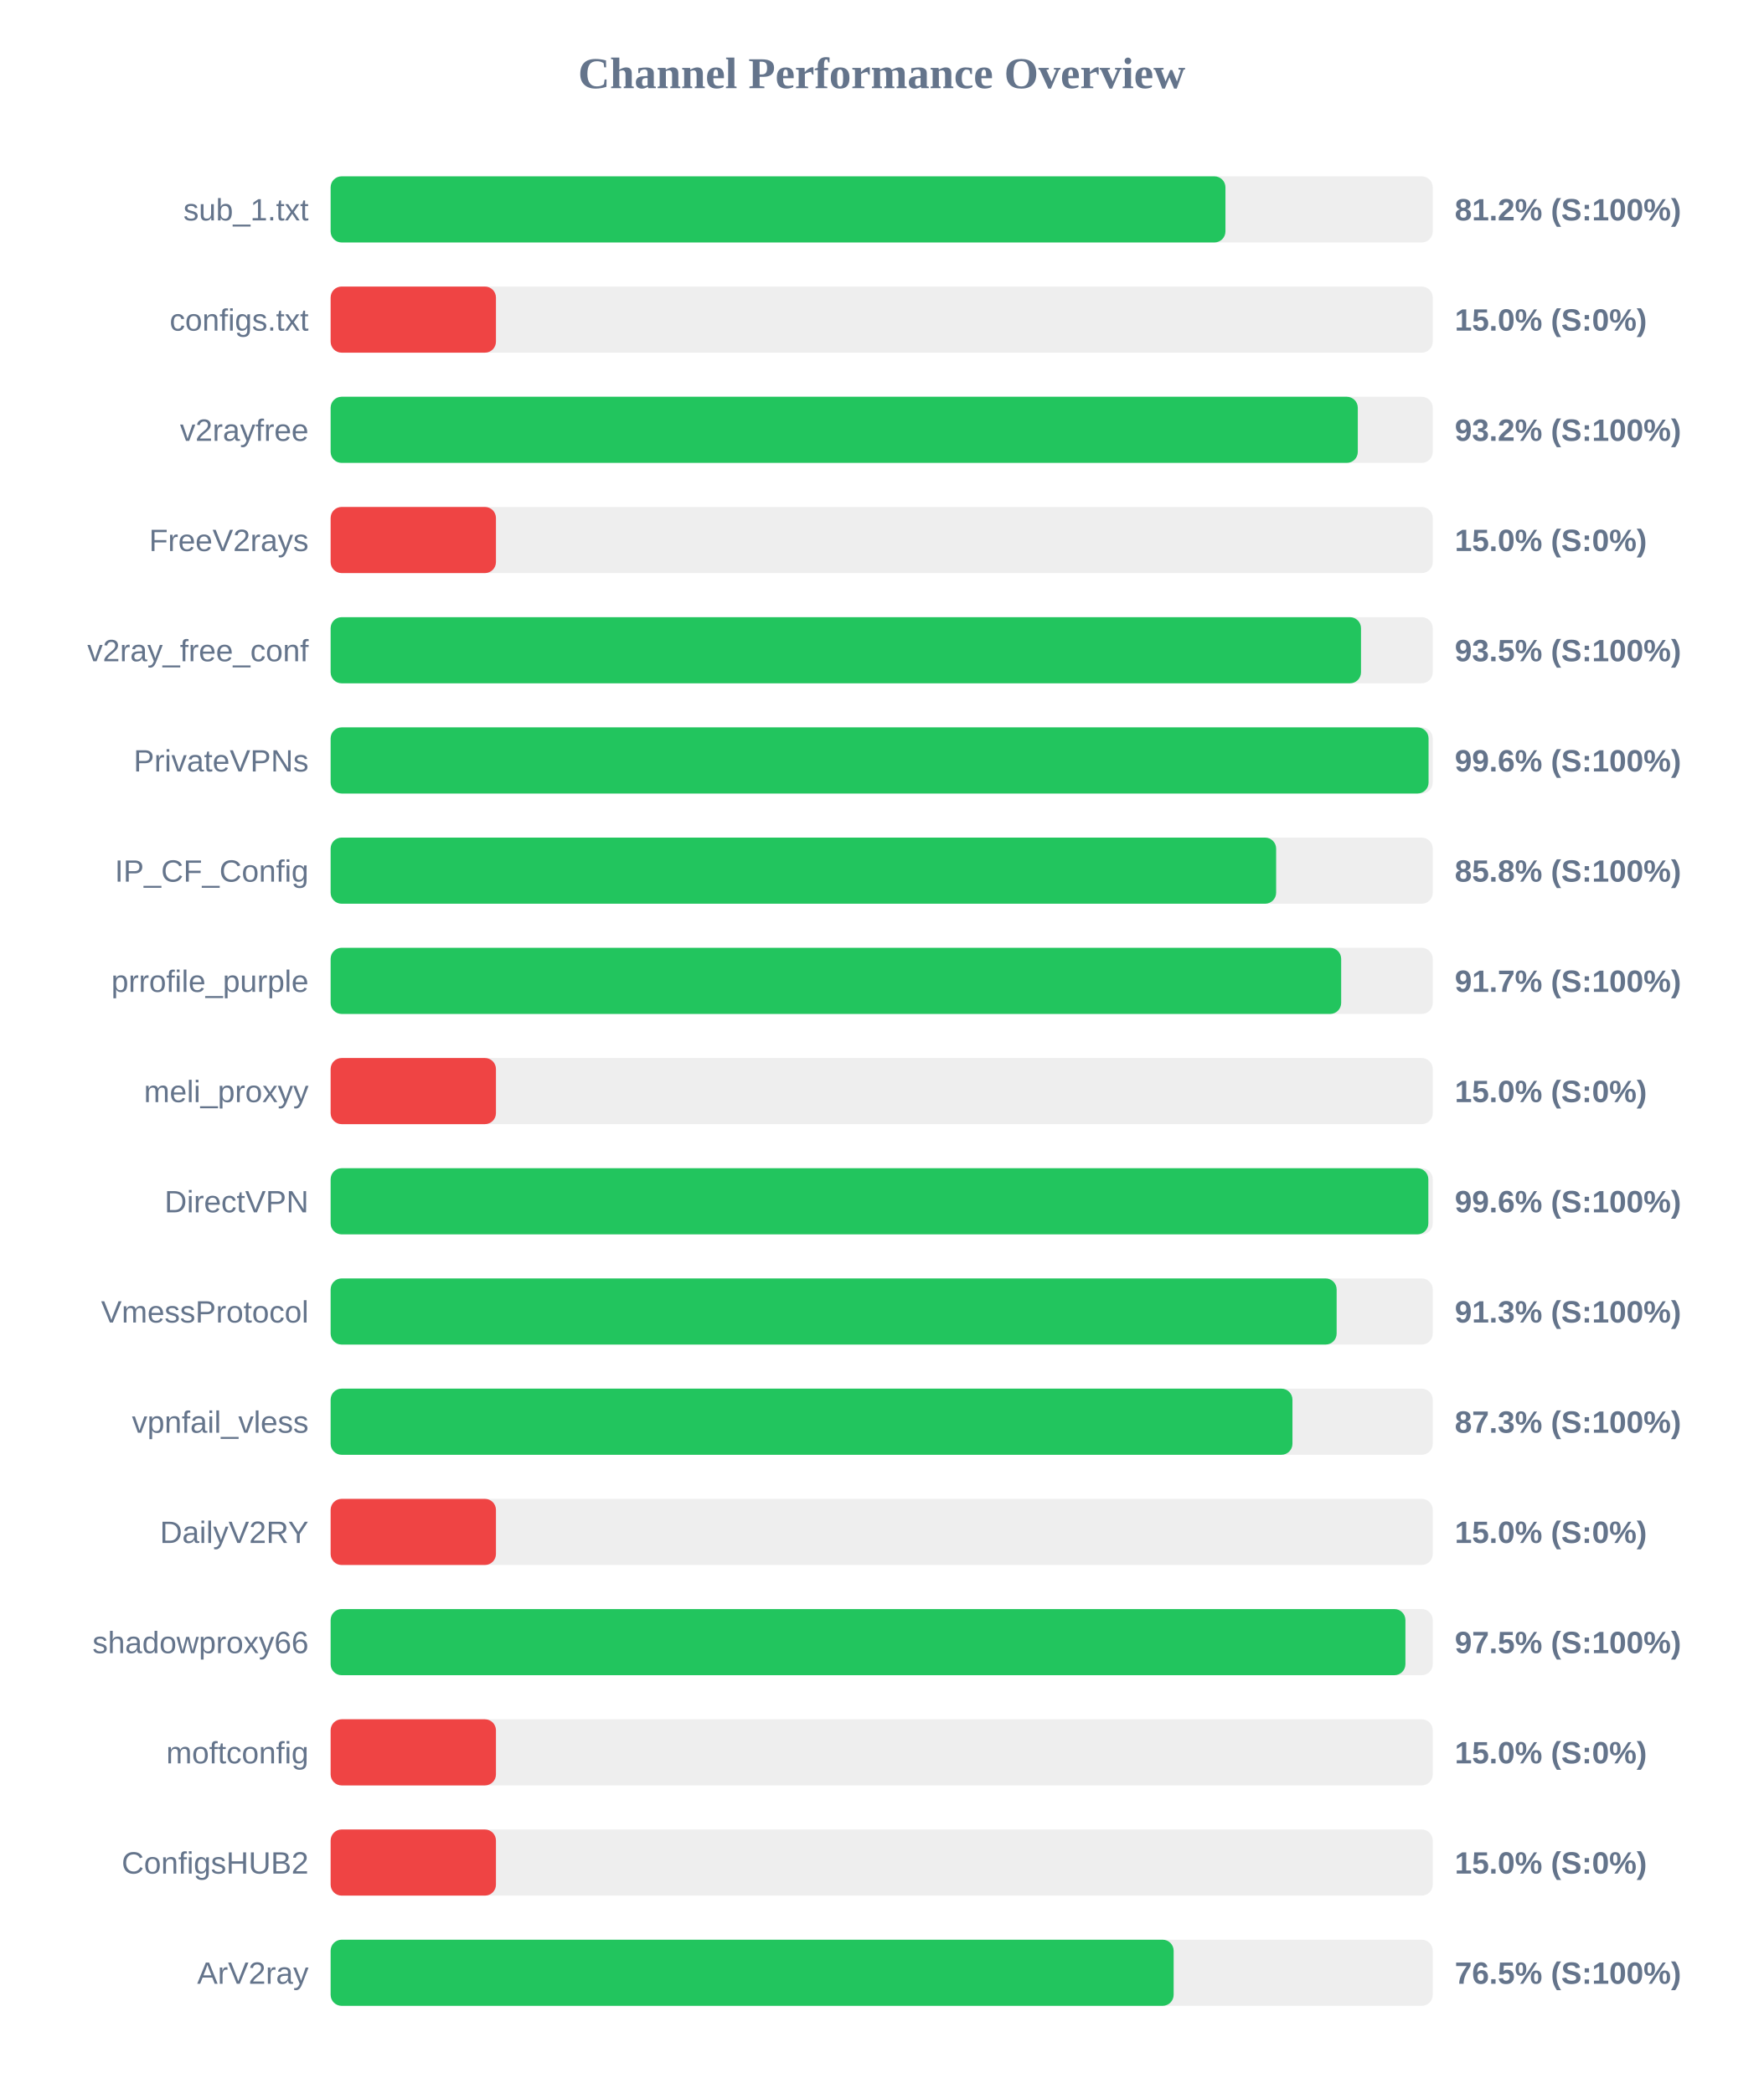
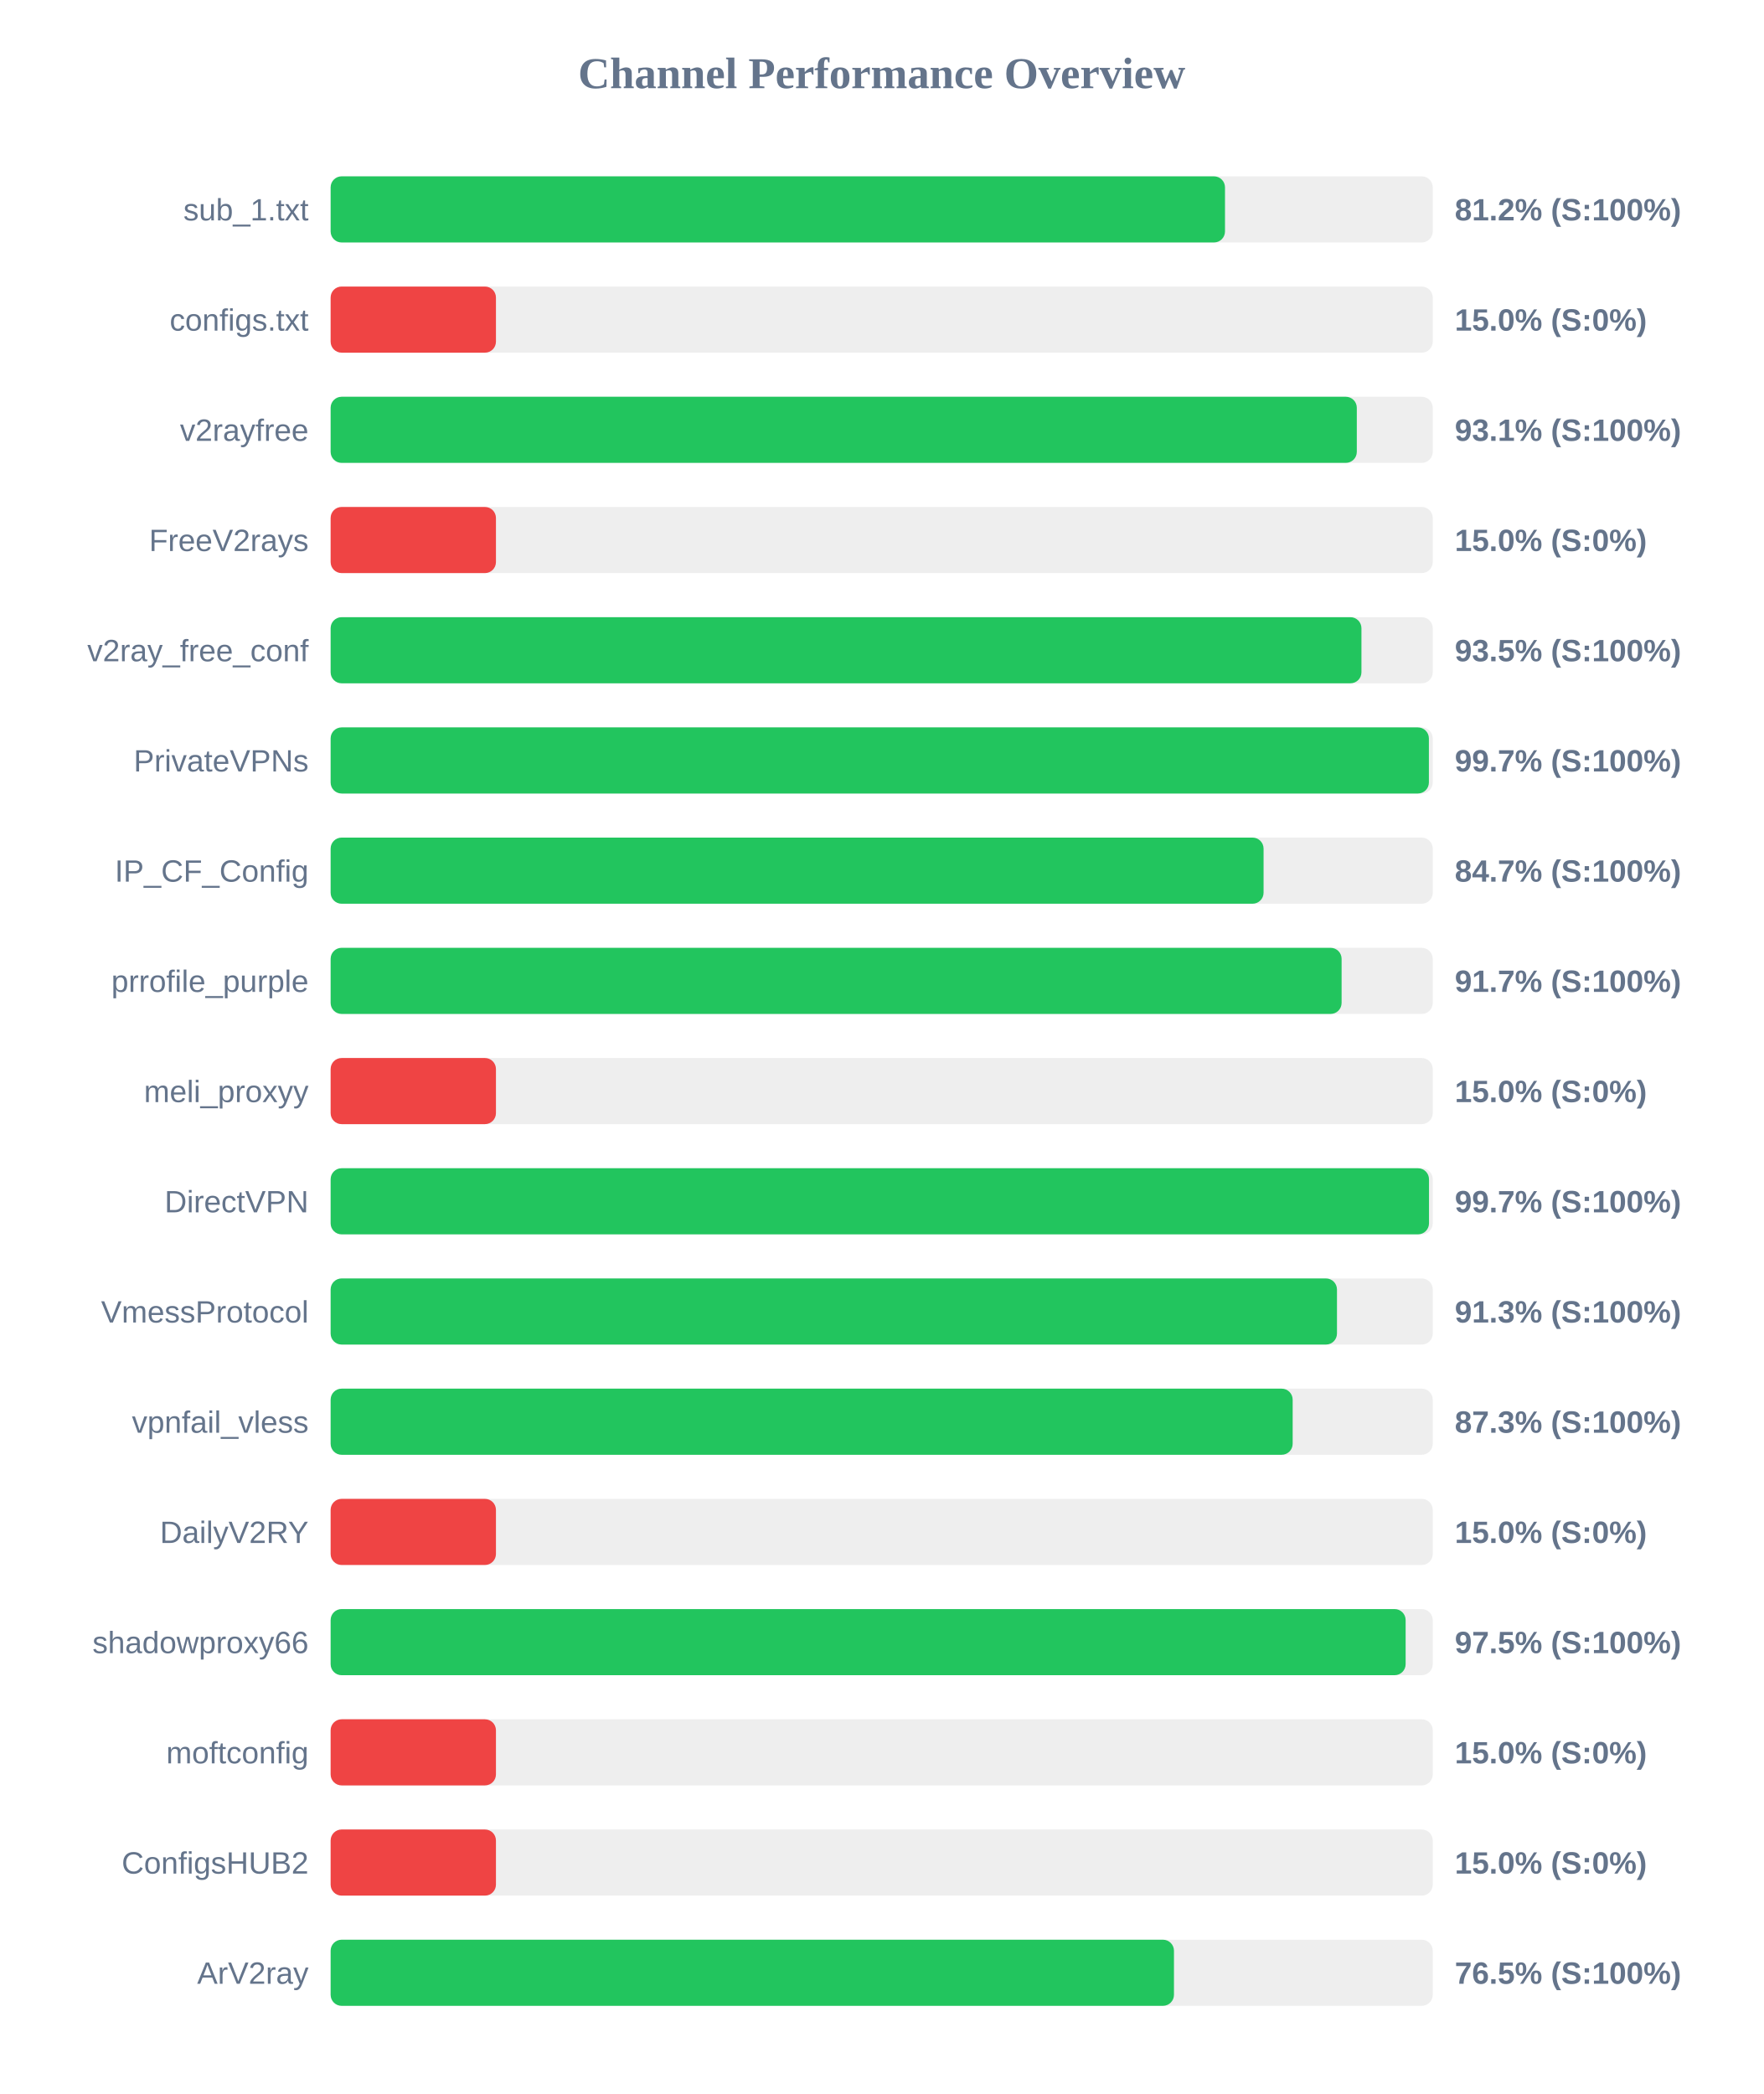
<svg xmlns="http://www.w3.org/2000/svg" width="800" height="950" version="1.1">
  <style>
        .row { font: 14px Arial; fill: #64748b; }
        .score { font: bold 14px Arial; fill: #64748b; }
    </style>
  <text x="400" y="40" text-anchor="middle" font-size="20px" font-weight="bold" fill="#64748b">Channel Performance Overview</text>
  <rect x="150" y="80" width="500" height="30" fill="#eee" rx="5" />
-   <rect x="150" y="80" width="405.95" height="30" fill="#22c55e" rx="5" />
+   <rect x="150" y="80" width="405.75" height="30" fill="#22c55e" rx="5" />
  <text x="140" y="100" text-anchor="end" class="row">sub_1.txt</text>
  <text x="660" y="100" text-anchor="start" class="score">81.2% (S:100%)</text>
  <rect x="150" y="130" width="500" height="30" fill="#eee" rx="5" />
  <rect x="150" y="130" width="75.0" height="30" fill="#ef4444" rx="5" />
  <text x="140" y="150" text-anchor="end" class="row">configs.txt</text>
  <text x="660" y="150" text-anchor="start" class="score">15.0% (S:0%)</text>
  <rect x="150" y="180" width="500" height="30" fill="#eee" rx="5" />
-   <rect x="150" y="180" width="466.0" height="30" fill="#22c55e" rx="5" />
+   <rect x="150" y="180" width="465.55" height="30" fill="#22c55e" rx="5" />
  <text x="140" y="200" text-anchor="end" class="row">v2rayfree</text>
-   <text x="660" y="200" text-anchor="start" class="score">93.2% (S:100%)</text>
+   <text x="660" y="200" text-anchor="start" class="score">93.1% (S:100%)</text>
  <rect x="150" y="230" width="500" height="30" fill="#eee" rx="5" />
  <rect x="150" y="230" width="75.0" height="30" fill="#ef4444" rx="5" />
  <text x="140" y="250" text-anchor="end" class="row">FreeV2rays</text>
  <text x="660" y="250" text-anchor="start" class="score">15.0% (S:0%)</text>
  <rect x="150" y="280" width="500" height="30" fill="#eee" rx="5" />
-   <rect x="150" y="280" width="467.45" height="30" fill="#22c55e" rx="5" />
+   <rect x="150" y="280" width="467.65" height="30" fill="#22c55e" rx="5" />
  <text x="140" y="300" text-anchor="end" class="row">v2ray_free_conf</text>
  <text x="660" y="300" text-anchor="start" class="score">93.5% (S:100%)</text>
  <rect x="150" y="330" width="500" height="30" fill="#eee" rx="5" />
-   <rect x="150" y="330" width="498.1" height="30" fill="#22c55e" rx="5" />
+   <rect x="150" y="330" width="498.25" height="30" fill="#22c55e" rx="5" />
  <text x="140" y="350" text-anchor="end" class="row">PrivateVPNs</text>
-   <text x="660" y="350" text-anchor="start" class="score">99.6% (S:100%)</text>
+   <text x="660" y="350" text-anchor="start" class="score">99.7% (S:100%)</text>
  <rect x="150" y="380" width="500" height="30" fill="#eee" rx="5" />
-   <rect x="150" y="380" width="428.95" height="30" fill="#22c55e" rx="5" />
+   <rect x="150" y="380" width="423.25" height="30" fill="#22c55e" rx="5" />
  <text x="140" y="400" text-anchor="end" class="row">IP_CF_Config</text>
-   <text x="660" y="400" text-anchor="start" class="score">85.8% (S:100%)</text>
+   <text x="660" y="400" text-anchor="start" class="score">84.7% (S:100%)</text>
  <rect x="150" y="430" width="500" height="30" fill="#eee" rx="5" />
-   <rect x="150" y="430" width="458.45" height="30" fill="#22c55e" rx="5" />
+   <rect x="150" y="430" width="458.65" height="30" fill="#22c55e" rx="5" />
  <text x="140" y="450" text-anchor="end" class="row">prrofile_purple</text>
  <text x="660" y="450" text-anchor="start" class="score">91.7% (S:100%)</text>
  <rect x="150" y="480" width="500" height="30" fill="#eee" rx="5" />
  <rect x="150" y="480" width="75.0" height="30" fill="#ef4444" rx="5" />
  <text x="140" y="500" text-anchor="end" class="row">meli_proxyy</text>
  <text x="660" y="500" text-anchor="start" class="score">15.0% (S:0%)</text>
  <rect x="150" y="530" width="500" height="30" fill="#eee" rx="5" />
-   <rect x="150" y="530" width="498.0" height="30" fill="#22c55e" rx="5" />
+   <rect x="150" y="530" width="498.3" height="30" fill="#22c55e" rx="5" />
  <text x="140" y="550" text-anchor="end" class="row">DirectVPN</text>
-   <text x="660" y="550" text-anchor="start" class="score">99.6% (S:100%)</text>
+   <text x="660" y="550" text-anchor="start" class="score">99.7% (S:100%)</text>
  <rect x="150" y="580" width="500" height="30" fill="#eee" rx="5" />
-   <rect x="150" y="580" width="456.4" height="30" fill="#22c55e" rx="5" />
+   <rect x="150" y="580" width="456.55" height="30" fill="#22c55e" rx="5" />
  <text x="140" y="600" text-anchor="end" class="row">VmessProtocol</text>
  <text x="660" y="600" text-anchor="start" class="score">91.3% (S:100%)</text>
  <rect x="150" y="630" width="500" height="30" fill="#eee" rx="5" />
-   <rect x="150" y="630" width="436.35" height="30" fill="#22c55e" rx="5" />
+   <rect x="150" y="630" width="436.45" height="30" fill="#22c55e" rx="5" />
  <text x="140" y="650" text-anchor="end" class="row">vpnfail_vless</text>
  <text x="660" y="650" text-anchor="start" class="score">87.3% (S:100%)</text>
  <rect x="150" y="680" width="500" height="30" fill="#eee" rx="5" />
  <rect x="150" y="680" width="75.0" height="30" fill="#ef4444" rx="5" />
  <text x="140" y="700" text-anchor="end" class="row">DailyV2RY</text>
  <text x="660" y="700" text-anchor="start" class="score">15.0% (S:0%)</text>
  <rect x="150" y="730" width="500" height="30" fill="#eee" rx="5" />
-   <rect x="150" y="730" width="487.6" height="30" fill="#22c55e" rx="5" />
+   <rect x="150" y="730" width="487.7" height="30" fill="#22c55e" rx="5" />
  <text x="140" y="750" text-anchor="end" class="row">shadowproxy66</text>
  <text x="660" y="750" text-anchor="start" class="score">97.5% (S:100%)</text>
  <rect x="150" y="780" width="500" height="30" fill="#eee" rx="5" />
  <rect x="150" y="780" width="75.0" height="30" fill="#ef4444" rx="5" />
  <text x="140" y="800" text-anchor="end" class="row">moftconfig</text>
  <text x="660" y="800" text-anchor="start" class="score">15.0% (S:0%)</text>
  <rect x="150" y="830" width="500" height="30" fill="#eee" rx="5" />
  <rect x="150" y="830" width="75.0" height="30" fill="#ef4444" rx="5" />
  <text x="140" y="850" text-anchor="end" class="row">ConfigsHUB2</text>
  <text x="660" y="850" text-anchor="start" class="score">15.0% (S:0%)</text>
  <rect x="150" y="880" width="500" height="30" fill="#eee" rx="5" />
-   <rect x="150" y="880" width="382.45" height="30" fill="#22c55e" rx="5" />
+   <rect x="150" y="880" width="382.6" height="30" fill="#22c55e" rx="5" />
  <text x="140" y="900" text-anchor="end" class="row">ArV2ray</text>
  <text x="660" y="900" text-anchor="start" class="score">76.5% (S:100%)</text>
</svg>
